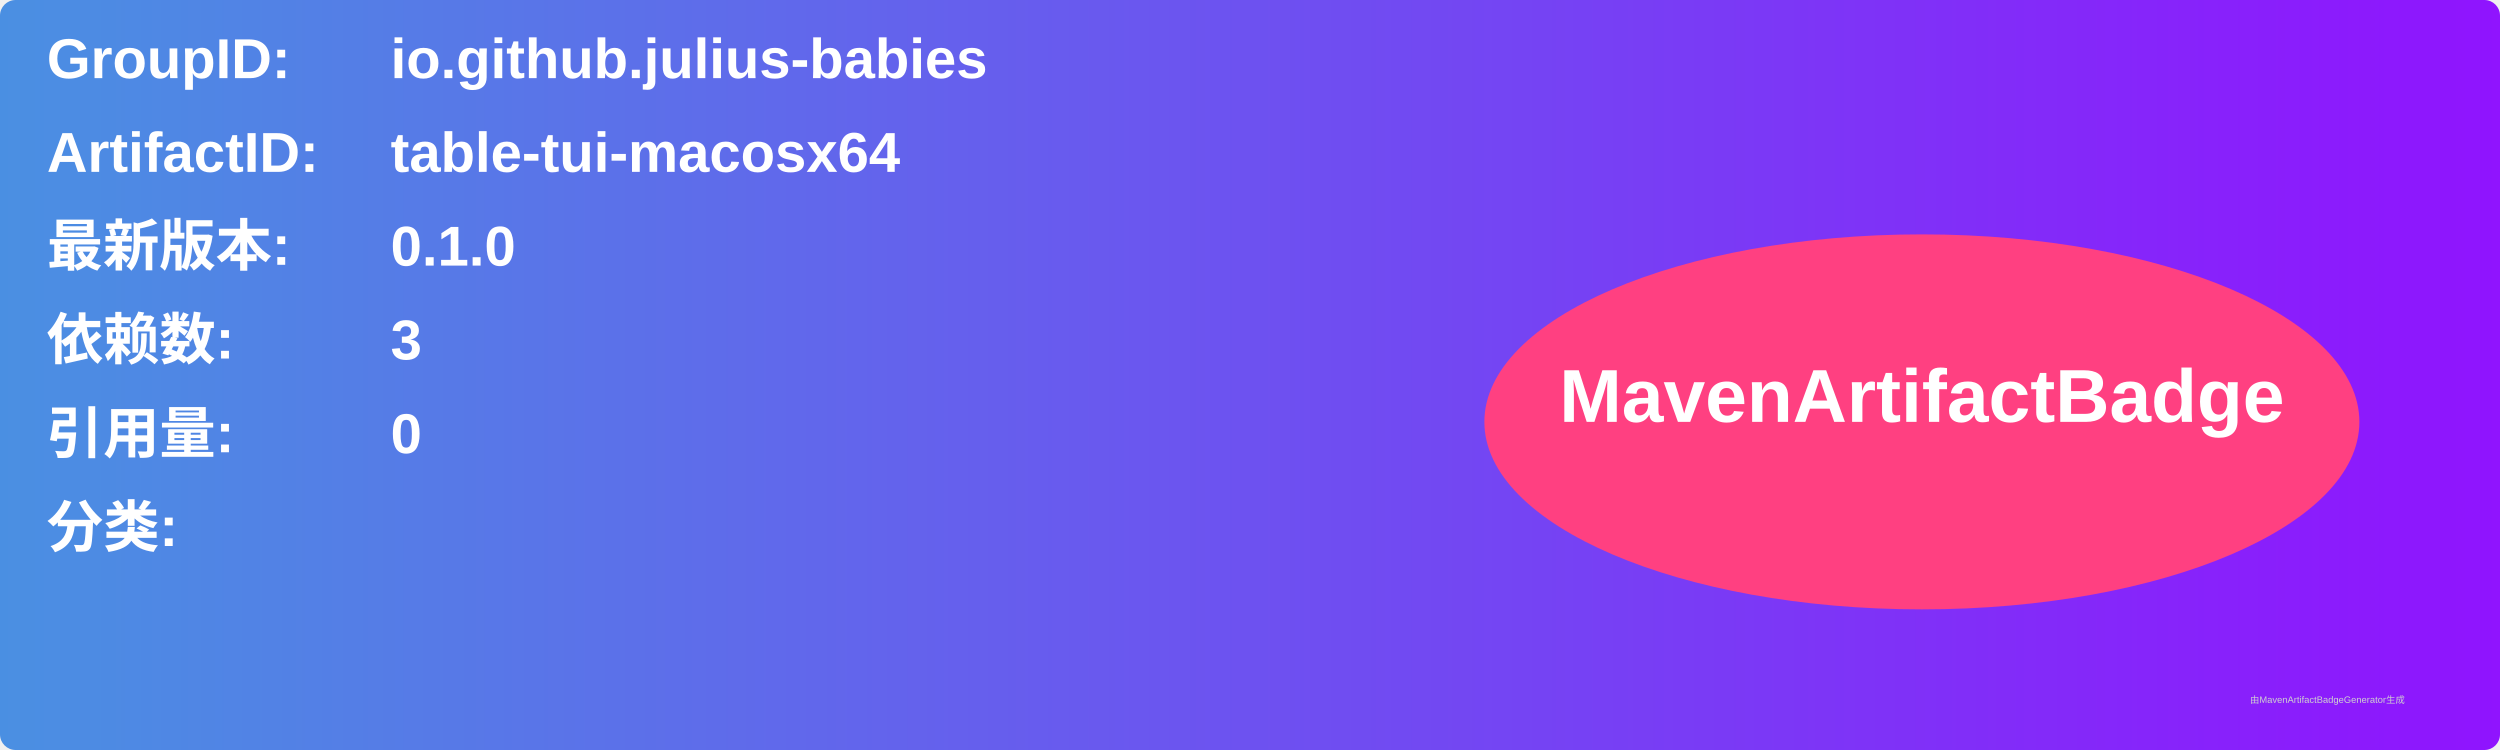
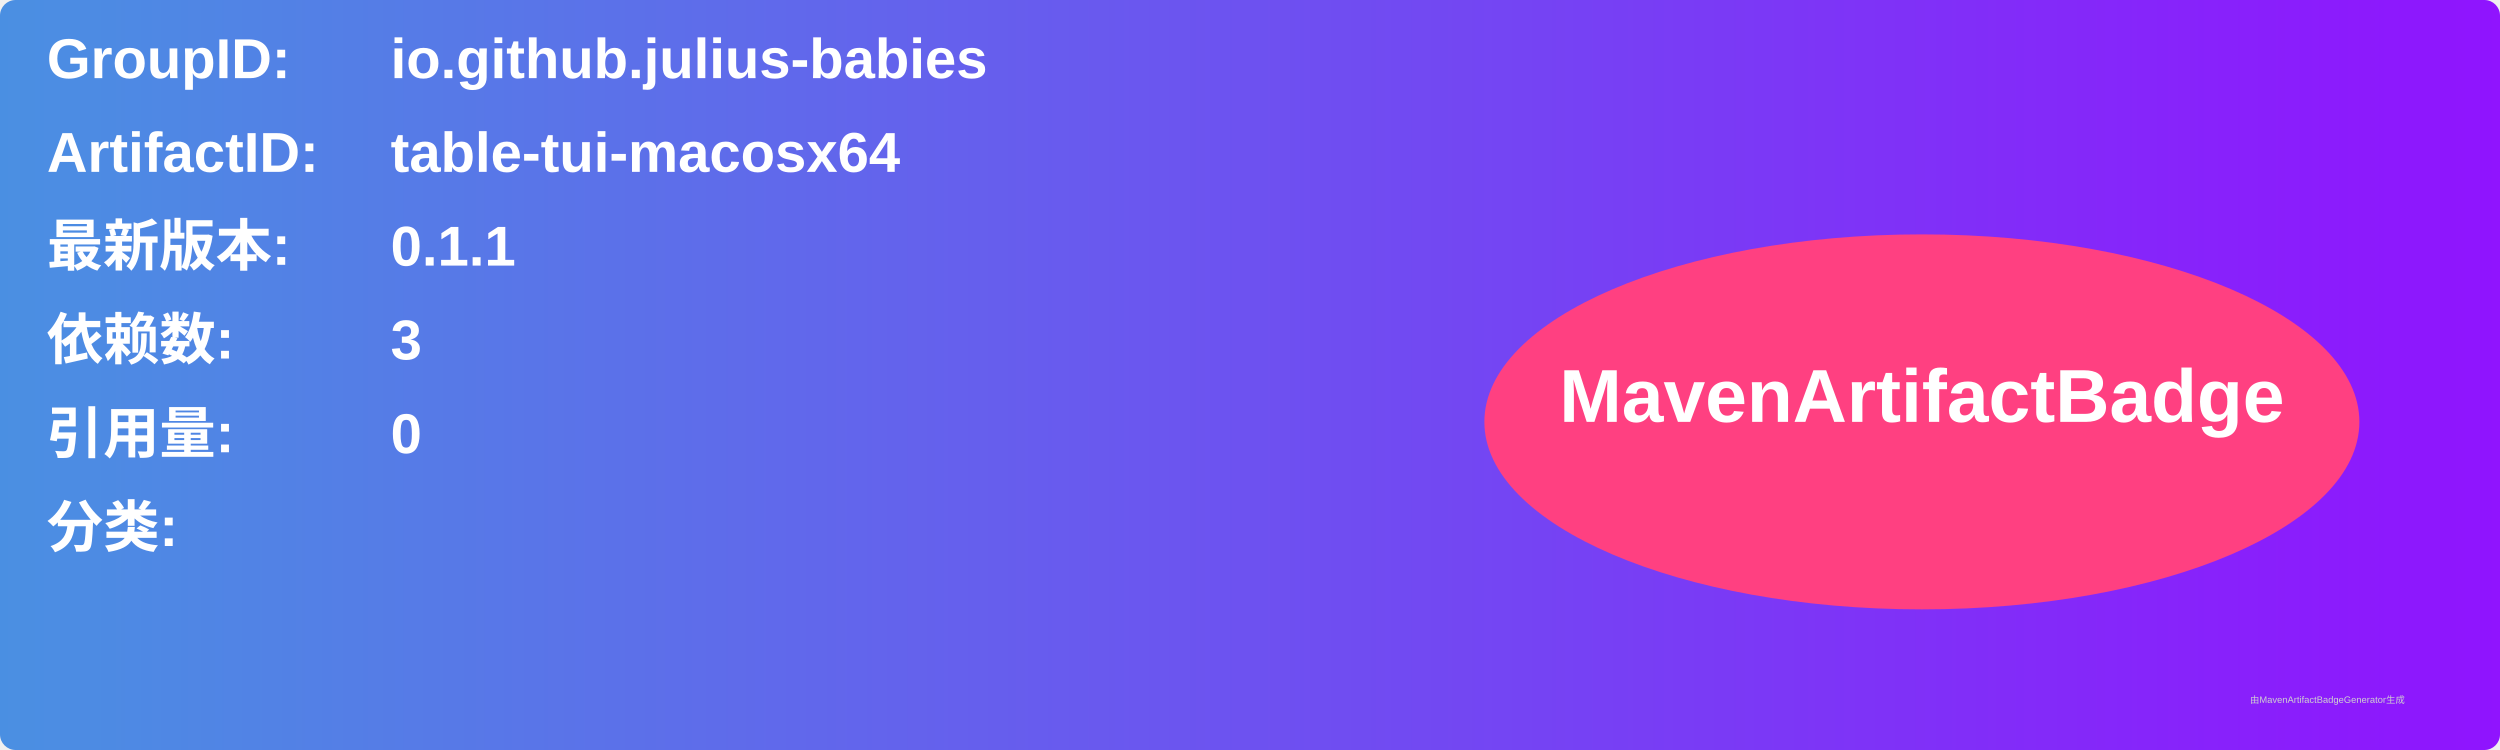
<svg xmlns="http://www.w3.org/2000/svg" width="800" height="240" viewBox="0 0 800 240">
  <linearGradient id="grad" x1="0%" y1="0%" x2="100%" y2="0%">
    <stop offset="0%" stop-color="#4a90e2" />
    <stop offset="100%" stop-color="#9013fe" />
  </linearGradient>
  <rect width="100%" height="100%" rx="5" ry="5" fill="url(#grad)" />
  <g transform="translate(15, 15)">
    <text x="0" y="10" font-family="Arial" font-size="18" fill="white" font-weight="bold" width="260">GroupID:</text>
    <text x="110" y="10" font-family="Arial" font-size="18" fill="white" font-weight="bold" width="460">io.github.julius-babies</text>
    <text x="0" y="40" font-family="Arial" font-size="18" fill="white" font-weight="bold" width="260">ArtifactID:</text>
    <text x="110" y="40" font-family="Arial" font-size="18" fill="white" font-weight="bold" width="460">table-tui-macosx64</text>
    <text x="0" y="70" font-family="Arial" font-size="18" fill="white" font-weight="bold">最新版本:</text>
    <text x="110" y="70" font-family="Arial" font-size="18" fill="white" font-weight="bold">
-       <tspan font-weight="bold">0.1.0</tspan>
+       <tspan font-weight="bold">0.1.1</tspan>
    </text>
    <text x="0" y="100" font-family="Arial" font-size="18" fill="white" font-weight="bold">依赖数: </text>
    <text x="110" y="100" font-family="Arial" font-size="18" fill="white">
      <tspan font-weight="bold">3</tspan>
    </text>
    <text x="0" y="130" font-family="Arial" font-size="18" fill="white" font-weight="bold">引用量: </text>
    <text x="110" y="130" font-family="Arial" font-size="18" fill="white">
      <tspan font-weight="bold">0</tspan>
    </text>
    <text x="0" y="160" font-family="Arial" font-size="18" fill="white" font-weight="bold">分类:</text>
    <text x="10" y="190" font-family="Arial" font-size="10" fill="white">
      <tspan font-weight="bold" />
    </text>
    <ellipse cx="600" cy="120" rx="140" ry="60" fill="#ff4081" />
    <text x="600" y="120" text-anchor="middle" font-family="Arial" font-size="24" fill="white" font-weight="bold">MavenArtifactBadge</text>
  </g>
  <text x="720" y="225" font-family="Arial" font-size="3" fill="#d0d0d0">由MavenArtifactBadgeGenerator生成</text>
</svg>
